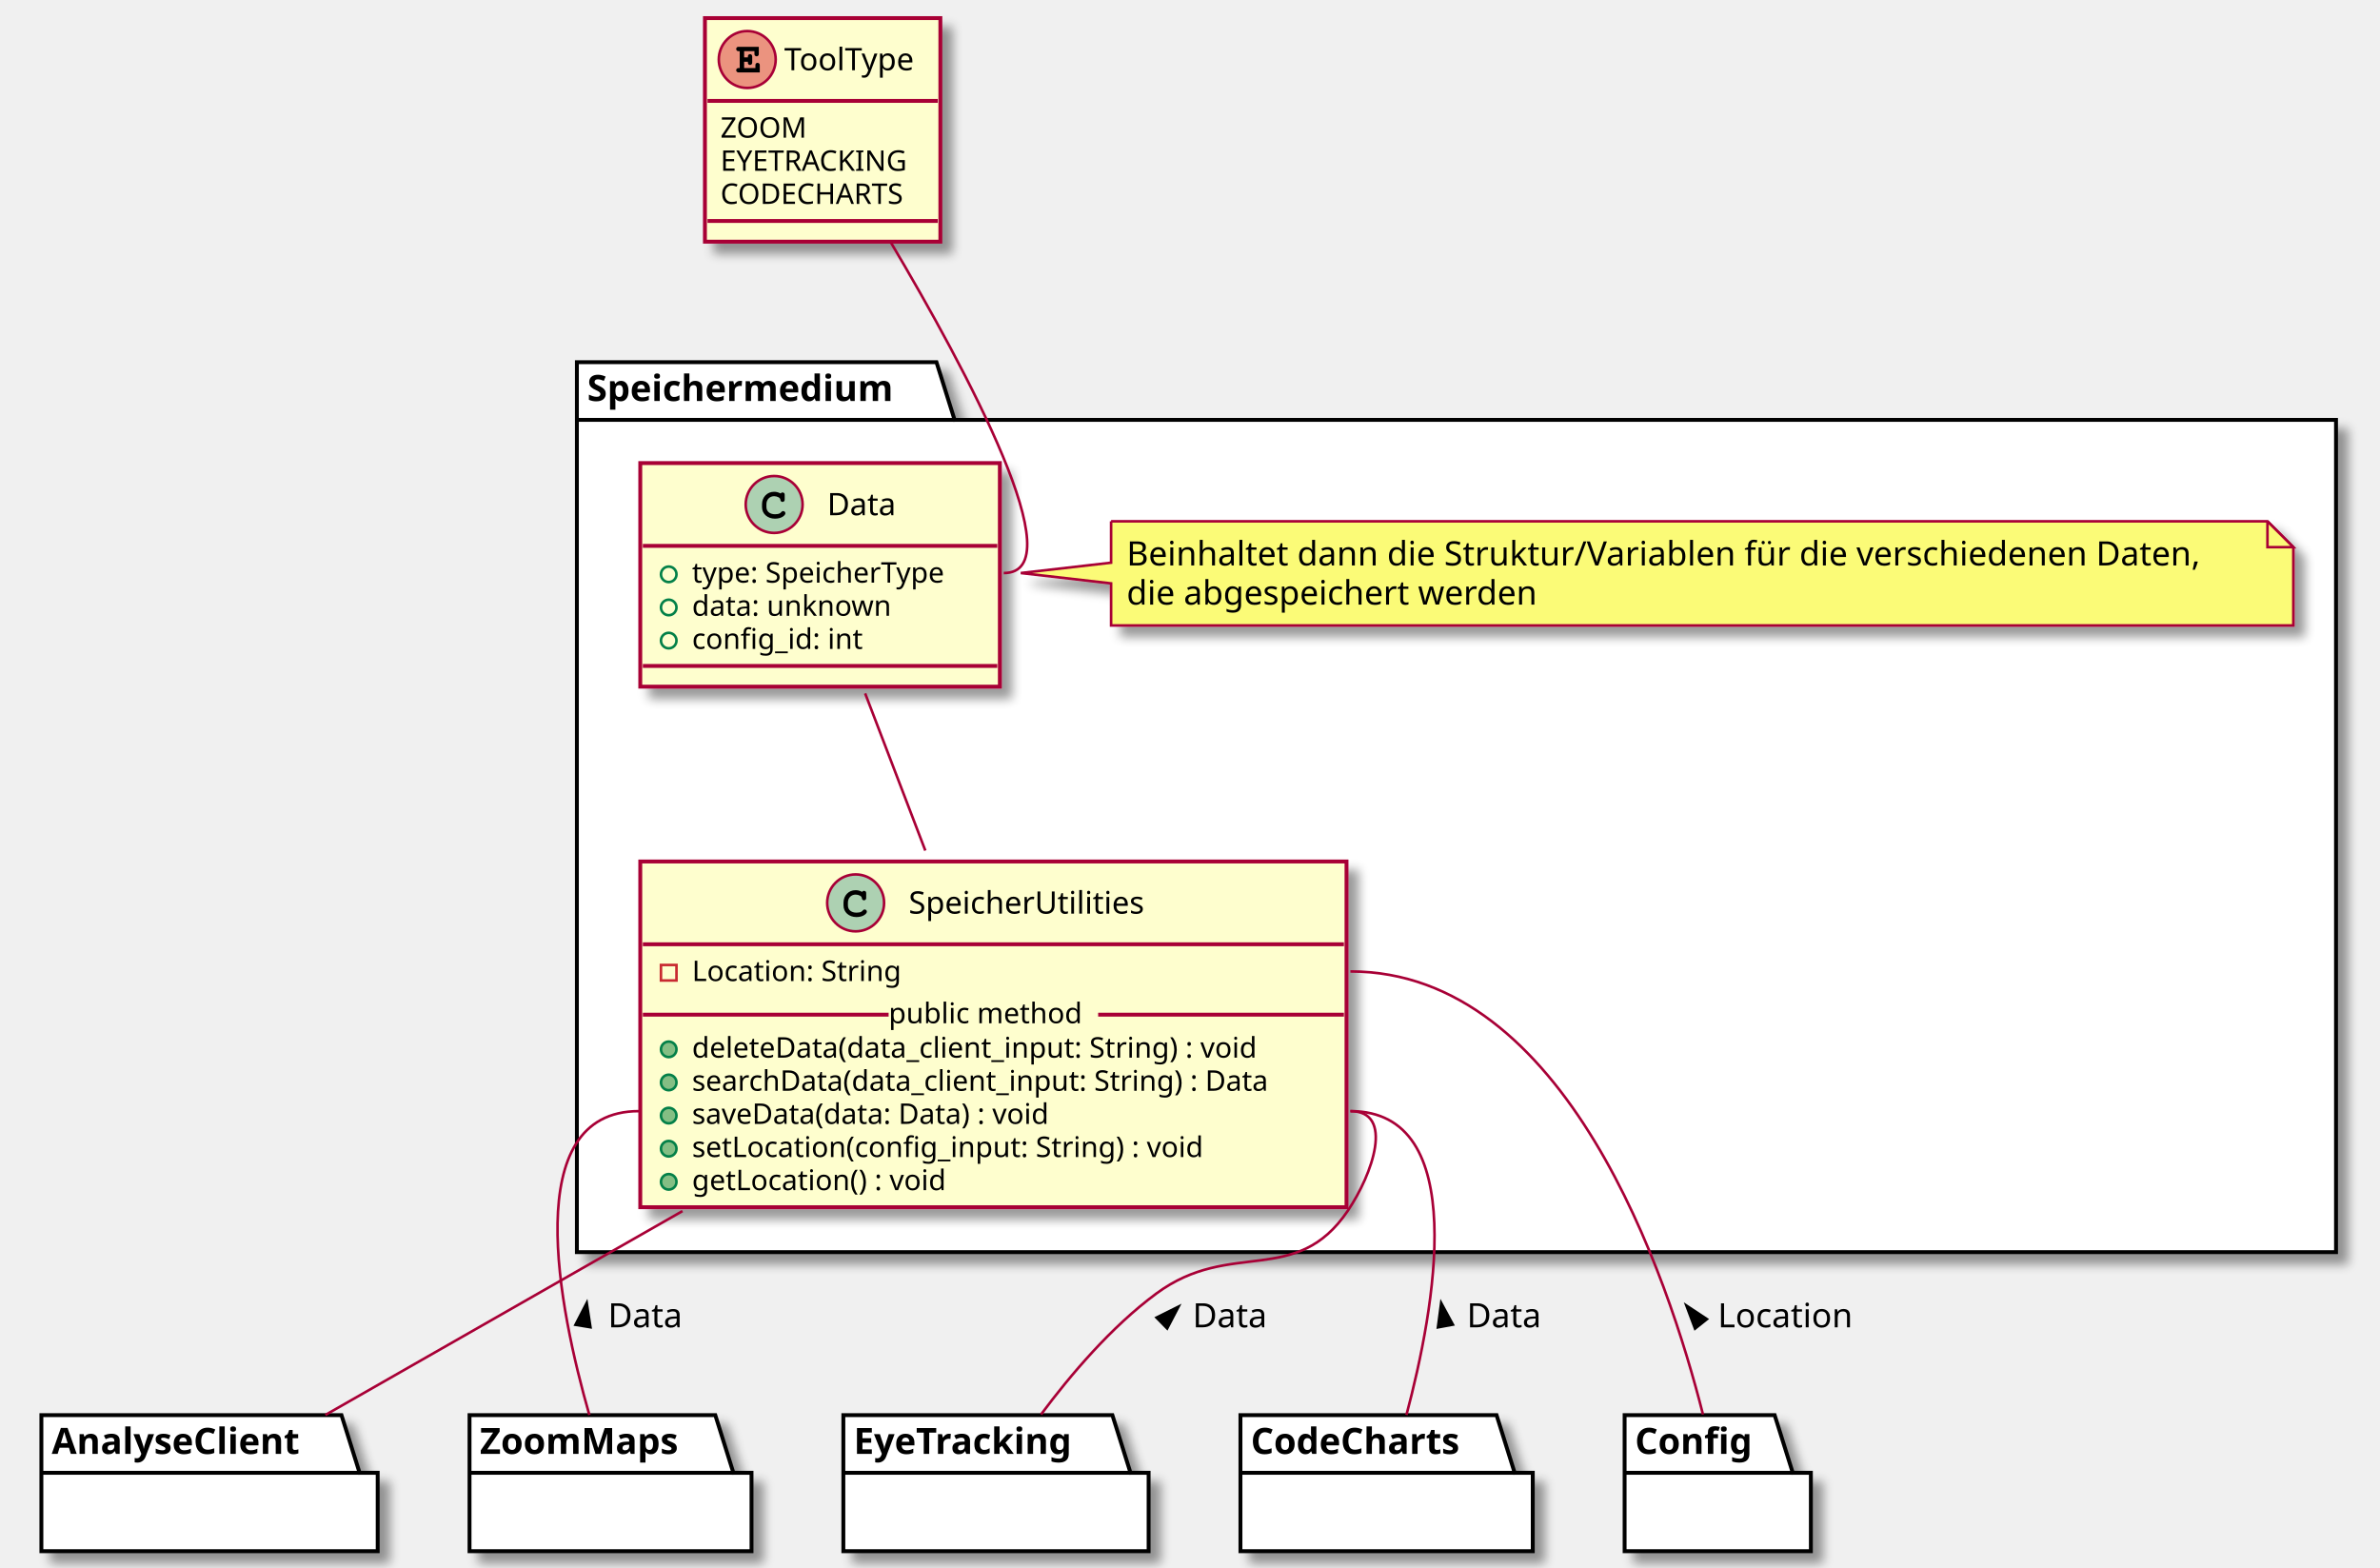
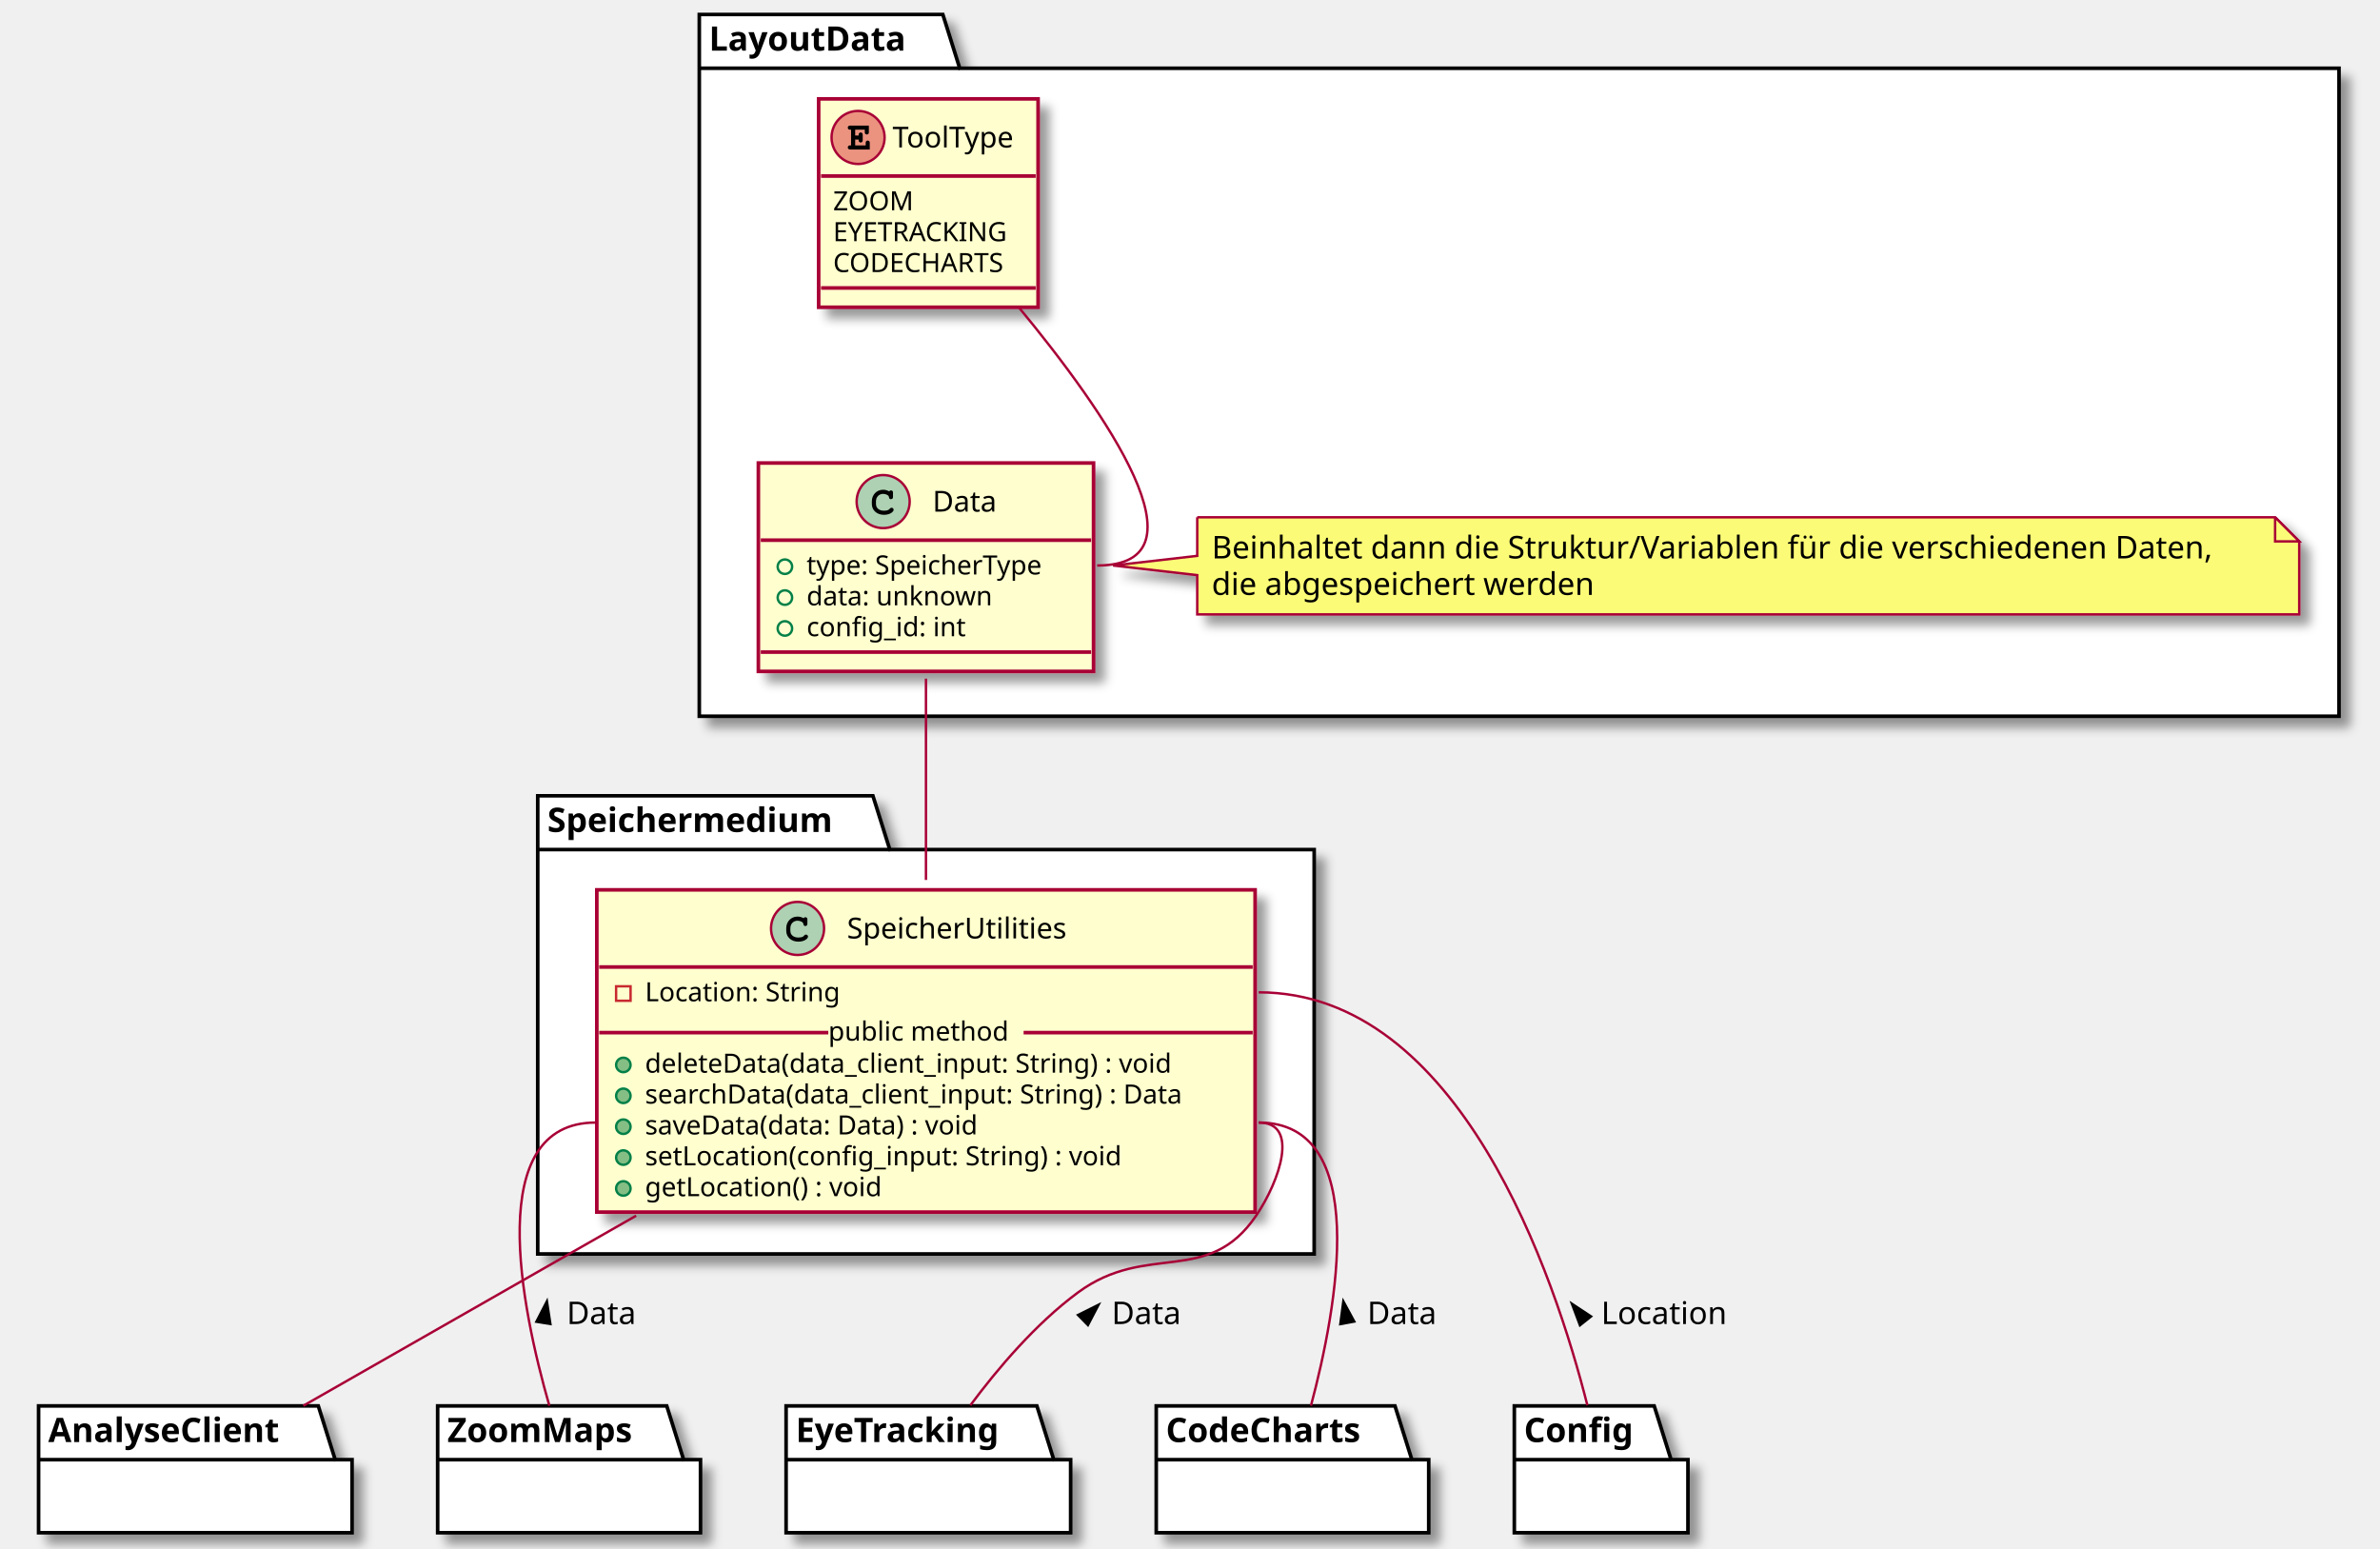
- <svg xmlns="http://www.w3.org/2000/svg" contentScriptType="application/ecmascript" contentStyleType="text/css" height="606px" preserveAspectRatio="none" style="width:920px;height:606px;background:#FFFFFF;" version="1.1" viewBox="0 0 920 606" width="920px" zoomAndPan="magnify">
+ <svg xmlns="http://www.w3.org/2000/svg" contentScriptType="application/ecmascript" contentStyleType="text/css" height="642px" preserveAspectRatio="none" style="width:987px;height:642px;background:#FFFFFF;" version="1.1" viewBox="0 0 987 642" width="987px" zoomAndPan="magnify">
  <defs>
-     <filter height="300%" id="fyp7qgnbo14il" width="300%" x="-1" y="-1">
+     <filter height="300%" id="f16uegqcg7mswc" width="300%" x="-1" y="-1">
      <feGaussianBlur result="blurOut" stdDeviation="2.0" />
      <feColorMatrix in="blurOut" result="blurOut2" type="matrix" values="0 0 0 0 0 0 0 0 0 0 0 0 0 0 0 0 0 0 .4 0" />
      <feOffset dx="4.0" dy="4.0" in="blurOut2" result="blurOut3" />
      <feBlend in="SourceGraphic" in2="blurOut3" mode="normal" />
    </filter>
  </defs>
  <g>
-     <polygon fill="#FFFFFF" filter="url(#fyp7qgnbo14il)" points="223,140,362,140,369,162.297,903,162.297,903,484,223,484,223,140" style="stroke:#000000;stroke-width:1.5;" />
-     <line style="stroke:#000000;stroke-width:1.5;" x1="223" x2="369" y1="162.297" y2="162.297" />
-     <text fill="#000000" font-family="sans-serif" font-size="14" font-weight="bold" lengthAdjust="spacing" textLength="133" x="227" y="154.995">Speichermedium</text>
-     <rect codeLine="4" fill="#FEFECE" filter="url(#fyp7qgnbo14il)" height="133.633" id="SpeicherUtilities" style="stroke:#A80036;stroke-width:1.5;" width="273" x="247.5" y="333" />
-     <ellipse cx="330.75" cy="349" fill="#ADD1B2" rx="11" ry="11" style="stroke:#A80036;stroke-width:1.0;" />
-     <path d="M333.094,344.672 C332.156,344.234 331.562,344.094 330.688,344.094 C328.062,344.094 326.062,346.172 326.062,348.891 L326.062,350.016 C326.062,352.594 328.172,354.484 331.062,354.484 C332.281,354.484 333.438,354.188 334.188,353.641 C334.766,353.234 335.094,352.781 335.094,352.391 C335.094,351.938 334.703,351.547 334.234,351.547 C334.016,351.547 333.812,351.625 333.625,351.812 C333.172,352.297 333.172,352.297 332.984,352.391 C332.562,352.656 331.875,352.781 331.109,352.781 C329.062,352.781 327.766,351.688 327.766,349.984 L327.766,348.891 C327.766,347.109 329.016,345.797 330.75,345.797 C331.328,345.797 331.938,345.953 332.406,346.203 C332.891,346.484 333.062,346.703 333.156,347.109 C333.219,347.516 333.25,347.641 333.391,347.766 C333.531,347.906 333.766,348.016 333.984,348.016 C334.25,348.016 334.516,347.875 334.688,347.656 C334.797,347.5 334.828,347.312 334.828,346.891 L334.828,345.469 C334.828,345.031 334.812,344.906 334.719,344.75 C334.562,344.484 334.281,344.344 333.984,344.344 C333.688,344.344 333.484,344.438 333.266,344.75 L333.094,344.672 Z " fill="#000000" />
-     <text fill="#000000" font-family="sans-serif" font-size="12" lengthAdjust="spacing" textLength="98" x="351.25" y="353.154">SpeicherUtilities</text>
-     <line style="stroke:#A80036;stroke-width:1.5;" x1="248.5" x2="519.5" y1="365" y2="365" />
-     <rect fill="none" height="6" style="stroke:#C82930;stroke-width:1.0;" width="6" x="255.5" y="373" />
-     <text fill="#000000" font-family="sans-serif" font-size="11" lengthAdjust="spacing" textLength="87" x="267.5" y="379.21">Location: String</text>
-     <ellipse cx="258.5" cy="405.609" fill="#84BE84" rx="3" ry="3" style="stroke:#038048;stroke-width:1.0;" />
-     <text fill="#000000" font-family="sans-serif" font-size="11" lengthAdjust="spacing" textLength="244" x="267.5" y="408.82">deleteData(data_client_input: String) : void</text>
-     <ellipse cx="258.5" cy="418.414" fill="#84BE84" rx="3" ry="3" style="stroke:#038048;stroke-width:1.0;" />
-     <text fill="#000000" font-family="sans-serif" font-size="11" lengthAdjust="spacing" textLength="247" x="267.5" y="421.625">searchData(data_client_input: String) : Data</text>
-     <ellipse cx="258.5" cy="431.219" fill="#84BE84" rx="3" ry="3" style="stroke:#038048;stroke-width:1.0;" />
-     <text fill="#000000" font-family="sans-serif" font-size="11" lengthAdjust="spacing" textLength="157" x="267.5" y="434.429">saveData(data: Data) : void</text>
-     <ellipse cx="258.5" cy="444.023" fill="#84BE84" rx="3" ry="3" style="stroke:#038048;stroke-width:1.0;" />
-     <text fill="#000000" font-family="sans-serif" font-size="11" lengthAdjust="spacing" textLength="216" x="267.5" y="447.234">setLocation(config_input: String) : void</text>
-     <ellipse cx="258.5" cy="456.828" fill="#84BE84" rx="3" ry="3" style="stroke:#038048;stroke-width:1.0;" />
-     <text fill="#000000" font-family="sans-serif" font-size="11" lengthAdjust="spacing" textLength="109" x="267.5" y="460.039">getLocation() : void</text>
-     <line style="stroke:#A80036;stroke-width:1.5;" x1="248.5" x2="343.5" y1="392.207" y2="392.207" />
-     <text fill="#000000" font-family="sans-serif" font-size="11" lengthAdjust="spacing" textLength="81" x="343.5" y="395.515">public method</text>
-     <line style="stroke:#A80036;stroke-width:1.5;" x1="424.5" x2="519.5" y1="392.207" y2="392.207" />
-     <rect codeLine="14" fill="#FEFECE" filter="url(#fyp7qgnbo14il)" height="86.414" id="Data" style="stroke:#A80036;stroke-width:1.5;" width="139" x="247.5" y="179" />
-     <ellipse cx="299.25" cy="195" fill="#ADD1B2" rx="11" ry="11" style="stroke:#A80036;stroke-width:1.0;" />
-     <path d="M301.594,190.672 C300.656,190.234 300.062,190.094 299.188,190.094 C296.562,190.094 294.562,192.172 294.562,194.891 L294.562,196.016 C294.562,198.594 296.672,200.484 299.562,200.484 C300.781,200.484 301.938,200.188 302.688,199.641 C303.266,199.234 303.594,198.781 303.594,198.391 C303.594,197.938 303.203,197.547 302.734,197.547 C302.516,197.547 302.312,197.625 302.125,197.812 C301.672,198.297 301.672,198.297 301.484,198.391 C301.062,198.656 300.375,198.781 299.609,198.781 C297.562,198.781 296.266,197.688 296.266,195.984 L296.266,194.891 C296.266,193.109 297.516,191.797 299.25,191.797 C299.828,191.797 300.438,191.953 300.906,192.203 C301.391,192.484 301.562,192.703 301.656,193.109 C301.719,193.516 301.75,193.641 301.891,193.766 C302.031,193.906 302.266,194.016 302.484,194.016 C302.75,194.016 303.016,193.875 303.188,193.656 C303.297,193.5 303.328,193.312 303.328,192.891 L303.328,191.469 C303.328,191.031 303.312,190.906 303.219,190.75 C303.062,190.484 302.781,190.344 302.484,190.344 C302.188,190.344 301.984,190.438 301.766,190.75 L301.594,190.672 Z " fill="#000000" />
-     <text fill="#000000" font-family="sans-serif" font-size="12" lengthAdjust="spacing" textLength="27" x="319.75" y="199.154">Data</text>
-     <line style="stroke:#A80036;stroke-width:1.5;" x1="248.5" x2="385.5" y1="211" y2="211" />
-     <ellipse cx="258.5" cy="222" rx="3" ry="3" style="stroke:#038048;stroke-width:1.0;fill:none;" />
-     <text fill="#000000" font-family="sans-serif" font-size="11" lengthAdjust="spacing" textLength="113" x="267.5" y="225.21">type: SpeicherType</text>
-     <ellipse cx="258.5" cy="234.805" rx="3" ry="3" style="stroke:#038048;stroke-width:1.0;fill:none;" />
-     <text fill="#000000" font-family="sans-serif" font-size="11" lengthAdjust="spacing" textLength="82" x="267.5" y="238.015">data: unknown</text>
-     <ellipse cx="258.5" cy="247.609" rx="3" ry="3" style="stroke:#038048;stroke-width:1.0;fill:none;" />
-     <text fill="#000000" font-family="sans-serif" font-size="11" lengthAdjust="spacing" textLength="71" x="267.5" y="250.82">config_id: int</text>
-     <line style="stroke:#A80036;stroke-width:1.5;" x1="248.5" x2="385.5" y1="257.414" y2="257.414" />
-     <path d="M429.5,201.5 L429.5,217.5 L394.591,221.5 L429.5,225.5 L429.5,241.766 A0,0 0 0 0 429.5,241.766 L886.5,241.766 A0,0 0 0 0 886.5,241.766 L886.5,211.5 L876.5,201.5 L429.5,201.5 A0,0 0 0 0 429.5,201.5 " fill="#FBFB77" filter="url(#fyp7qgnbo14il)" style="stroke:#A80036;stroke-width:1.0;" />
-     <path d="M876.5,201.5 L876.5,211.5 L886.5,211.5 L876.5,201.5 " fill="#FBFB77" style="stroke:#A80036;stroke-width:1.0;" />
-     <text fill="#000000" font-family="sans-serif" font-size="13" lengthAdjust="spacing" textLength="432" x="435.5" y="218.567">Beinhaltet dann die Struktur/Variablen für die verschiedenen Daten,</text>
-     <text fill="#000000" font-family="sans-serif" font-size="13" lengthAdjust="spacing" textLength="166" x="435.5" y="233.7">die abgespeichert werden</text>
-     <polygon fill="#FFFFFF" filter="url(#fyp7qgnbo14il)" points="628,547,686,547,693,569.297,700,569.297,700,599.594,628,599.594,628,547" style="stroke:#000000;stroke-width:1.5;" />
-     <line style="stroke:#000000;stroke-width:1.5;" x1="628" x2="693" y1="569.297" y2="569.297" />
-     <text fill="#000000" font-family="sans-serif" font-size="14" font-weight="bold" lengthAdjust="spacing" textLength="52" x="632" y="561.995">Config</text>
-     <polygon fill="#FFFFFF" filter="url(#fyp7qgnbo14il)" points="479.5,547,578.5,547,585.5,569.297,592.5,569.297,592.5,599.594,479.5,599.594,479.5,547" style="stroke:#000000;stroke-width:1.5;" />
-     <line style="stroke:#000000;stroke-width:1.5;" x1="479.5" x2="585.5" y1="569.297" y2="569.297" />
-     <text fill="#000000" font-family="sans-serif" font-size="14" font-weight="bold" lengthAdjust="spacing" textLength="93" x="483.5" y="561.995">CodeCharts</text>
-     <polygon fill="#FFFFFF" filter="url(#fyp7qgnbo14il)" points="181.5,547,276.5,547,283.5,569.297,290.5,569.297,290.5,599.594,181.5,599.594,181.5,547" style="stroke:#000000;stroke-width:1.5;" />
-     <line style="stroke:#000000;stroke-width:1.5;" x1="181.5" x2="283.5" y1="569.297" y2="569.297" />
-     <text fill="#000000" font-family="sans-serif" font-size="14" font-weight="bold" lengthAdjust="spacing" textLength="89" x="185.5" y="561.995">ZoomMaps</text>
-     <polygon fill="#FFFFFF" filter="url(#fyp7qgnbo14il)" points="326,547,430,547,437,569.297,444,569.297,444,599.594,326,599.594,326,547" style="stroke:#000000;stroke-width:1.5;" />
-     <line style="stroke:#000000;stroke-width:1.5;" x1="326" x2="437" y1="569.297" y2="569.297" />
-     <text fill="#000000" font-family="sans-serif" font-size="14" font-weight="bold" lengthAdjust="spacing" textLength="98" x="330" y="561.995">EyeTracking</text>
-     <polygon fill="#FFFFFF" filter="url(#fyp7qgnbo14il)" points="16,547,132,547,139,569.297,146,569.297,146,599.594,16,599.594,16,547" style="stroke:#000000;stroke-width:1.5;" />
-     <line style="stroke:#000000;stroke-width:1.5;" x1="16" x2="139" y1="569.297" y2="569.297" />
-     <text fill="#000000" font-family="sans-serif" font-size="14" font-weight="bold" lengthAdjust="spacing" textLength="110" x="20" y="561.995">AnalyseClient</text>
-     <rect codeLine="42" fill="#FEFECE" filter="url(#fyp7qgnbo14il)" height="86.414" id="ToolType" style="stroke:#A80036;stroke-width:1.5;" width="91" x="272.5" y="7" />
-     <ellipse cx="288.85" cy="23" fill="#EB937F" rx="11" ry="11" style="stroke:#A80036;stroke-width:1.0;" />
-     <path d="M287.647,23.875 L289.1,23.875 L289.1,23.984 C289.1,24.391 289.131,24.547 289.209,24.703 C289.366,24.953 289.647,25.109 289.944,25.109 C290.194,25.109 290.459,24.969 290.616,24.75 C290.741,24.594 290.772,24.438 290.772,23.984 L290.772,22.062 C290.772,21.906 290.772,21.859 290.756,21.703 C290.694,21.234 290.381,20.922 289.928,20.922 C289.678,20.922 289.413,21.062 289.241,21.281 C289.131,21.453 289.1,21.609 289.1,22.062 L289.1,22.188 L287.647,22.188 L287.647,19.781 L291.631,19.781 L291.631,20.641 C291.631,21.047 291.663,21.219 291.741,21.375 C291.913,21.625 292.194,21.781 292.475,21.781 C292.741,21.781 293.006,21.641 293.178,21.422 C293.288,21.25 293.319,21.109 293.319,20.641 L293.319,18.094 L285.694,18.094 C285.256,18.094 285.131,18.109 284.975,18.203 C284.725,18.359 284.569,18.656 284.569,18.938 C284.569,19.219 284.709,19.469 284.928,19.641 C285.084,19.75 285.272,19.781 285.694,19.781 L285.944,19.781 L285.944,26.297 L285.694,26.297 C285.288,26.297 285.131,26.312 284.975,26.422 C284.725,26.594 284.569,26.859 284.569,27.156 C284.569,27.422 284.709,27.672 284.928,27.828 C285.069,27.953 285.303,28 285.694,28 L293.694,28 L293.694,25.422 C293.694,24.984 293.663,24.844 293.584,24.688 C293.413,24.438 293.131,24.281 292.85,24.281 C292.584,24.281 292.319,24.391 292.147,24.641 C292.038,24.797 292.006,24.938 292.006,25.422 L292.006,26.297 L287.647,26.297 L287.647,23.875 Z " fill="#000000" />
-     <text fill="#000000" font-family="sans-serif" font-size="12" lengthAdjust="spacing" textLength="56" x="303.15" y="27.154">ToolType</text>
-     <line style="stroke:#A80036;stroke-width:1.5;" x1="273.5" x2="362.5" y1="39" y2="39" />
-     <text fill="#000000" font-family="sans-serif" font-size="11" lengthAdjust="spacing" textLength="35" x="278.5" y="53.21">ZOOM</text>
-     <text fill="#000000" font-family="sans-serif" font-size="11" lengthAdjust="spacing" textLength="78" x="278.5" y="66.015">EYETRACKING</text>
-     <text fill="#000000" font-family="sans-serif" font-size="11" lengthAdjust="spacing" textLength="79" x="278.5" y="78.82">CODECHARTS</text>
-     <line style="stroke:#A80036;stroke-width:1.5;" x1="273.5" x2="362.5" y1="85.414" y2="85.414" />
-     <path codeLine="29" d="M334.429,268.022 C341.524,286.555 349.88,308.381 357.689,328.778 " fill="none" id="Data-SpeicherUtilities" style="stroke:#A80036;stroke-width:1.0;" />
-     <path codeLine="32" d="M522,375.5 C605.477,375.5 644.771,493.346 658.291,546.746 " fill="none" id="SpeicherUtilities-Config" style="stroke:#A80036;stroke-width:1.0;" />
-     <polygon fill="#000000" points="651.886,504.654,655.22,513.562,659.818,509.901,651.886,504.654" style="stroke:#000000;stroke-width:1.0;" />
-     <text fill="#000000" font-family="sans-serif" font-size="13" lengthAdjust="spacing" textLength="54" x="664" y="513.067">Location</text>
-     <path codeLine="33" d="M522,429.5 C568.647,429.5 554.616,505.803 543.663,546.934 " fill="none" id="SpeicherUtilities-CodeCharts" style="stroke:#A80036;stroke-width:1.0;" />
-     <polygon fill="#000000" points="557.093,503.649,555.844,513.077,561.624,512.011,557.093,503.649" style="stroke:#000000;stroke-width:1.0;" />
-     <text fill="#000000" font-family="sans-serif" font-size="13" lengthAdjust="spacing" textLength="31" x="567" y="513.067">Data</text>
-     <path codeLine="34" d="M247,429.5 C200.438,429.5 216.03,505.803 227.819,546.934 " fill="none" id="SpeicherUtilities-ZoomMaps" style="stroke:#A80036;stroke-width:1.0;" />
-     <polygon fill="#000000" points="226.806,503.632,222.447,512.085,228.248,513.032,226.806,503.632" style="stroke:#000000;stroke-width:1.0;" />
-     <text fill="#000000" font-family="sans-serif" font-size="13" lengthAdjust="spacing" textLength="31" x="235" y="513.067">Data</text>
-     <path codeLine="35" d="M522,429.5 C539.117,429.5 530.584,453.818 521,468 C500.936,497.688 475.832,478.724 447,500 C429.543,512.882 413.717,531.565 402.424,546.738 " fill="none" id="SpeicherUtilities-EyeTracking" style="stroke:#A80036;stroke-width:1.0;" />
-     <polygon fill="#000000" points="455.57,505.066,447.054,509.3,451.169,513.497,455.57,505.066" style="stroke:#000000;stroke-width:1.0;" />
-     <text fill="#000000" font-family="sans-serif" font-size="13" lengthAdjust="spacing" textLength="31" x="461" y="513.067">Data</text>
-     <path codeLine="36" d="M263.811,468.123 C215.235,495.858 162.167,526.157 125.784,546.93 " fill="none" id="SpeicherUtilities-AnalyseClient" style="stroke:#A80036;stroke-width:1.0;" />
-     <path codeLine="39" d="M344.032,93.146 C373.98,143.636 415.679,221.5 388,221.5 " fill="none" id="ToolType-Data" style="stroke:#A80036;stroke-width:1.0;" />
+     <polygon fill="#FFFFFF" filter="url(#f16uegqcg7mswc)" points="223,330,362,330,369,352.297,545,352.297,545,520,223,520,223,330" style="stroke:#000000;stroke-width:1.5;" />
+     <line style="stroke:#000000;stroke-width:1.5;" x1="223" x2="369" y1="352.297" y2="352.297" />
+     <text fill="#000000" font-family="sans-serif" font-size="14" font-weight="bold" lengthAdjust="spacing" textLength="133" x="227" y="344.995">Speichermedium</text>
+     <polygon fill="#FFFFFF" filter="url(#f16uegqcg7mswc)" points="290,6,391,6,398,28.297,970,28.297,970,297,290,297,290,6" style="stroke:#000000;stroke-width:1.5;" />
+     <line style="stroke:#000000;stroke-width:1.5;" x1="290" x2="398" y1="28.297" y2="28.297" />
+     <text fill="#000000" font-family="sans-serif" font-size="14" font-weight="bold" lengthAdjust="spacing" textLength="95" x="294" y="20.995">LayoutData</text>
+     <rect codeLine="4" fill="#FEFECE" filter="url(#f16uegqcg7mswc)" height="133.633" id="SpeicherUtilities" style="stroke:#A80036;stroke-width:1.5;" width="273" x="247.5" y="369" />
+     <ellipse cx="330.75" cy="385" fill="#ADD1B2" rx="11" ry="11" style="stroke:#A80036;stroke-width:1.0;" />
+     <path d="M333.094,380.672 C332.156,380.234 331.562,380.094 330.688,380.094 C328.062,380.094 326.062,382.172 326.062,384.891 L326.062,386.016 C326.062,388.594 328.172,390.484 331.062,390.484 C332.281,390.484 333.438,390.188 334.188,389.641 C334.766,389.234 335.094,388.781 335.094,388.391 C335.094,387.938 334.703,387.547 334.234,387.547 C334.016,387.547 333.812,387.625 333.625,387.812 C333.172,388.297 333.172,388.297 332.984,388.391 C332.562,388.656 331.875,388.781 331.109,388.781 C329.062,388.781 327.766,387.688 327.766,385.984 L327.766,384.891 C327.766,383.109 329.016,381.797 330.75,381.797 C331.328,381.797 331.938,381.953 332.406,382.203 C332.891,382.484 333.062,382.703 333.156,383.109 C333.219,383.516 333.25,383.641 333.391,383.766 C333.531,383.906 333.766,384.016 333.984,384.016 C334.25,384.016 334.516,383.875 334.688,383.656 C334.797,383.5 334.828,383.312 334.828,382.891 L334.828,381.469 C334.828,381.031 334.812,380.906 334.719,380.75 C334.562,380.484 334.281,380.344 333.984,380.344 C333.688,380.344 333.484,380.438 333.266,380.75 L333.094,380.672 Z " fill="#000000" />
+     <text fill="#000000" font-family="sans-serif" font-size="12" lengthAdjust="spacing" textLength="98" x="351.25" y="389.154">SpeicherUtilities</text>
+     <line style="stroke:#A80036;stroke-width:1.5;" x1="248.5" x2="519.5" y1="401" y2="401" />
+     <rect fill="none" height="6" style="stroke:#C82930;stroke-width:1.0;" width="6" x="255.5" y="409" />
+     <text fill="#000000" font-family="sans-serif" font-size="11" lengthAdjust="spacing" textLength="87" x="267.5" y="415.21">Location: String</text>
+     <ellipse cx="258.5" cy="441.609" fill="#84BE84" rx="3" ry="3" style="stroke:#038048;stroke-width:1.0;" />
+     <text fill="#000000" font-family="sans-serif" font-size="11" lengthAdjust="spacing" textLength="244" x="267.5" y="444.82">deleteData(data_client_input: String) : void</text>
+     <ellipse cx="258.5" cy="454.414" fill="#84BE84" rx="3" ry="3" style="stroke:#038048;stroke-width:1.0;" />
+     <text fill="#000000" font-family="sans-serif" font-size="11" lengthAdjust="spacing" textLength="247" x="267.5" y="457.625">searchData(data_client_input: String) : Data</text>
+     <ellipse cx="258.5" cy="467.219" fill="#84BE84" rx="3" ry="3" style="stroke:#038048;stroke-width:1.0;" />
+     <text fill="#000000" font-family="sans-serif" font-size="11" lengthAdjust="spacing" textLength="157" x="267.5" y="470.429">saveData(data: Data) : void</text>
+     <ellipse cx="258.5" cy="480.023" fill="#84BE84" rx="3" ry="3" style="stroke:#038048;stroke-width:1.0;" />
+     <text fill="#000000" font-family="sans-serif" font-size="11" lengthAdjust="spacing" textLength="216" x="267.5" y="483.234">setLocation(config_input: String) : void</text>
+     <ellipse cx="258.5" cy="492.828" fill="#84BE84" rx="3" ry="3" style="stroke:#038048;stroke-width:1.0;" />
+     <text fill="#000000" font-family="sans-serif" font-size="11" lengthAdjust="spacing" textLength="109" x="267.5" y="496.039">getLocation() : void</text>
+     <line style="stroke:#A80036;stroke-width:1.5;" x1="248.5" x2="343.5" y1="428.207" y2="428.207" />
+     <text fill="#000000" font-family="sans-serif" font-size="11" lengthAdjust="spacing" textLength="81" x="343.5" y="431.515">public method</text>
+     <line style="stroke:#A80036;stroke-width:1.5;" x1="424.5" x2="519.5" y1="428.207" y2="428.207" />
+     <rect codeLine="26" fill="#FEFECE" filter="url(#f16uegqcg7mswc)" height="86.414" id="Data" style="stroke:#A80036;stroke-width:1.5;" width="139" x="314.5" y="192" />
+     <ellipse cx="366.25" cy="208" fill="#ADD1B2" rx="11" ry="11" style="stroke:#A80036;stroke-width:1.0;" />
+     <path d="M368.594,203.672 C367.656,203.234 367.062,203.094 366.188,203.094 C363.562,203.094 361.562,205.172 361.562,207.891 L361.562,209.016 C361.562,211.594 363.672,213.484 366.562,213.484 C367.781,213.484 368.938,213.188 369.688,212.641 C370.266,212.234 370.594,211.781 370.594,211.391 C370.594,210.938 370.203,210.547 369.734,210.547 C369.516,210.547 369.312,210.625 369.125,210.812 C368.672,211.297 368.672,211.297 368.484,211.391 C368.062,211.656 367.375,211.781 366.609,211.781 C364.562,211.781 363.266,210.688 363.266,208.984 L363.266,207.891 C363.266,206.109 364.516,204.797 366.25,204.797 C366.828,204.797 367.438,204.953 367.906,205.203 C368.391,205.484 368.562,205.703 368.656,206.109 C368.719,206.516 368.75,206.641 368.891,206.766 C369.031,206.906 369.266,207.016 369.484,207.016 C369.75,207.016 370.016,206.875 370.188,206.656 C370.297,206.5 370.328,206.312 370.328,205.891 L370.328,204.469 C370.328,204.031 370.312,203.906 370.219,203.75 C370.062,203.484 369.781,203.344 369.484,203.344 C369.188,203.344 368.984,203.438 368.766,203.75 L368.594,203.672 Z " fill="#000000" />
+     <text fill="#000000" font-family="sans-serif" font-size="12" lengthAdjust="spacing" textLength="27" x="386.75" y="212.154">Data</text>
+     <line style="stroke:#A80036;stroke-width:1.5;" x1="315.5" x2="452.5" y1="224" y2="224" />
+     <ellipse cx="325.5" cy="235" rx="3" ry="3" style="stroke:#038048;stroke-width:1.0;fill:none;" />
+     <text fill="#000000" font-family="sans-serif" font-size="11" lengthAdjust="spacing" textLength="113" x="334.5" y="238.21">type: SpeicherType</text>
+     <ellipse cx="325.5" cy="247.805" rx="3" ry="3" style="stroke:#038048;stroke-width:1.0;fill:none;" />
+     <text fill="#000000" font-family="sans-serif" font-size="11" lengthAdjust="spacing" textLength="82" x="334.5" y="251.015">data: unknown</text>
+     <ellipse cx="325.5" cy="260.609" rx="3" ry="3" style="stroke:#038048;stroke-width:1.0;fill:none;" />
+     <text fill="#000000" font-family="sans-serif" font-size="11" lengthAdjust="spacing" textLength="71" x="334.5" y="263.82">config_id: int</text>
+     <line style="stroke:#A80036;stroke-width:1.5;" x1="315.5" x2="452.5" y1="270.414" y2="270.414" />
+     <path d="M496.5,214.5 L496.5,230.5 L461.591,234.5 L496.5,238.5 L496.5,254.766 A0,0 0 0 0 496.5,254.766 L953.5,254.766 A0,0 0 0 0 953.5,254.766 L953.5,224.5 L943.5,214.5 L496.5,214.5 A0,0 0 0 0 496.5,214.5 " fill="#FBFB77" filter="url(#f16uegqcg7mswc)" style="stroke:#A80036;stroke-width:1.0;" />
+     <path d="M943.5,214.5 L943.5,224.5 L953.5,224.5 L943.5,214.5 " fill="#FBFB77" style="stroke:#A80036;stroke-width:1.0;" />
+     <text fill="#000000" font-family="sans-serif" font-size="13" lengthAdjust="spacing" textLength="432" x="502.5" y="231.567">Beinhaltet dann die Struktur/Variablen für die verschiedenen Daten,</text>
+     <text fill="#000000" font-family="sans-serif" font-size="13" lengthAdjust="spacing" textLength="166" x="502.5" y="246.7">die abgespeichert werden</text>
+     <rect codeLine="46" fill="#FEFECE" filter="url(#f16uegqcg7mswc)" height="86.414" id="ToolType" style="stroke:#A80036;stroke-width:1.5;" width="91" x="339.5" y="41" />
+     <ellipse cx="355.85" cy="57" fill="#EB937F" rx="11" ry="11" style="stroke:#A80036;stroke-width:1.0;" />
+     <path d="M354.647,57.875 L356.1,57.875 L356.1,57.984 C356.1,58.391 356.131,58.547 356.209,58.703 C356.366,58.953 356.647,59.109 356.944,59.109 C357.194,59.109 357.459,58.969 357.616,58.75 C357.741,58.594 357.772,58.438 357.772,57.984 L357.772,56.062 C357.772,55.906 357.772,55.859 357.756,55.703 C357.694,55.234 357.381,54.922 356.928,54.922 C356.678,54.922 356.413,55.062 356.241,55.281 C356.131,55.453 356.1,55.609 356.1,56.062 L356.1,56.188 L354.647,56.188 L354.647,53.781 L358.631,53.781 L358.631,54.641 C358.631,55.047 358.663,55.219 358.741,55.375 C358.913,55.625 359.194,55.781 359.475,55.781 C359.741,55.781 360.006,55.641 360.178,55.422 C360.288,55.25 360.319,55.109 360.319,54.641 L360.319,52.094 L352.694,52.094 C352.256,52.094 352.131,52.109 351.975,52.203 C351.725,52.359 351.569,52.656 351.569,52.938 C351.569,53.219 351.709,53.469 351.928,53.641 C352.084,53.75 352.272,53.781 352.694,53.781 L352.944,53.781 L352.944,60.297 L352.694,60.297 C352.288,60.297 352.131,60.312 351.975,60.422 C351.725,60.594 351.569,60.859 351.569,61.156 C351.569,61.422 351.709,61.672 351.928,61.828 C352.069,61.953 352.303,62 352.694,62 L360.694,62 L360.694,59.422 C360.694,58.984 360.663,58.844 360.584,58.688 C360.413,58.438 360.131,58.281 359.85,58.281 C359.584,58.281 359.319,58.391 359.147,58.641 C359.038,58.797 359.006,58.938 359.006,59.422 L359.006,60.297 L354.647,60.297 L354.647,57.875 Z " fill="#000000" />
+     <text fill="#000000" font-family="sans-serif" font-size="12" lengthAdjust="spacing" textLength="56" x="370.15" y="61.154">ToolType</text>
+     <line style="stroke:#A80036;stroke-width:1.5;" x1="340.5" x2="429.5" y1="73" y2="73" />
+     <text fill="#000000" font-family="sans-serif" font-size="11" lengthAdjust="spacing" textLength="35" x="345.5" y="87.21">ZOOM</text>
+     <text fill="#000000" font-family="sans-serif" font-size="11" lengthAdjust="spacing" textLength="78" x="345.5" y="100.015">EYETRACKING</text>
+     <text fill="#000000" font-family="sans-serif" font-size="11" lengthAdjust="spacing" textLength="79" x="345.5" y="112.82">CODECHARTS</text>
+     <line style="stroke:#A80036;stroke-width:1.5;" x1="340.5" x2="429.5" y1="119.414" y2="119.414" />
+     <polygon fill="#FFFFFF" filter="url(#f16uegqcg7mswc)" points="628,583,686,583,693,605.297,700,605.297,700,635.594,628,635.594,628,583" style="stroke:#000000;stroke-width:1.5;" />
+     <line style="stroke:#000000;stroke-width:1.5;" x1="628" x2="693" y1="605.297" y2="605.297" />
+     <text fill="#000000" font-family="sans-serif" font-size="14" font-weight="bold" lengthAdjust="spacing" textLength="52" x="632" y="597.995">Config</text>
+     <polygon fill="#FFFFFF" filter="url(#f16uegqcg7mswc)" points="479.5,583,578.5,583,585.5,605.297,592.5,605.297,592.5,635.594,479.5,635.594,479.5,583" style="stroke:#000000;stroke-width:1.5;" />
+     <line style="stroke:#000000;stroke-width:1.5;" x1="479.5" x2="585.5" y1="605.297" y2="605.297" />
+     <text fill="#000000" font-family="sans-serif" font-size="14" font-weight="bold" lengthAdjust="spacing" textLength="93" x="483.5" y="597.995">CodeCharts</text>
+     <polygon fill="#FFFFFF" filter="url(#f16uegqcg7mswc)" points="181.5,583,276.5,583,283.5,605.297,290.5,605.297,290.5,635.594,181.5,635.594,181.5,583" style="stroke:#000000;stroke-width:1.5;" />
+     <line style="stroke:#000000;stroke-width:1.5;" x1="181.5" x2="283.5" y1="605.297" y2="605.297" />
+     <text fill="#000000" font-family="sans-serif" font-size="14" font-weight="bold" lengthAdjust="spacing" textLength="89" x="185.5" y="597.995">ZoomMaps</text>
+     <polygon fill="#FFFFFF" filter="url(#f16uegqcg7mswc)" points="326,583,430,583,437,605.297,444,605.297,444,635.594,326,635.594,326,583" style="stroke:#000000;stroke-width:1.5;" />
+     <line style="stroke:#000000;stroke-width:1.5;" x1="326" x2="437" y1="605.297" y2="605.297" />
+     <text fill="#000000" font-family="sans-serif" font-size="14" font-weight="bold" lengthAdjust="spacing" textLength="98" x="330" y="597.995">EyeTracking</text>
+     <polygon fill="#FFFFFF" filter="url(#f16uegqcg7mswc)" points="16,583,132,583,139,605.297,146,605.297,146,635.594,16,635.594,16,583" style="stroke:#000000;stroke-width:1.5;" />
+     <line style="stroke:#000000;stroke-width:1.5;" x1="16" x2="139" y1="605.297" y2="605.297" />
+     <text fill="#000000" font-family="sans-serif" font-size="14" font-weight="bold" lengthAdjust="spacing" textLength="110" x="20" y="597.995">AnalyseClient</text>
+     <path codeLine="17" d="M522,411.5 C605.477,411.5 644.771,529.346 658.291,582.746 " fill="none" id="SpeicherUtilities-Config" style="stroke:#A80036;stroke-width:1.0;" />
+     <polygon fill="#000000" points="651.886,540.654,655.22,549.562,659.818,545.901,651.886,540.654" style="stroke:#000000;stroke-width:1.0;" />
+     <text fill="#000000" font-family="sans-serif" font-size="13" lengthAdjust="spacing" textLength="54" x="664" y="549.067">Location</text>
+     <path codeLine="18" d="M522,465.5 C568.647,465.5 554.616,541.803 543.663,582.934 " fill="none" id="SpeicherUtilities-CodeCharts" style="stroke:#A80036;stroke-width:1.0;" />
+     <polygon fill="#000000" points="557.093,539.649,555.844,549.077,561.624,548.011,557.093,539.649" style="stroke:#000000;stroke-width:1.0;" />
+     <text fill="#000000" font-family="sans-serif" font-size="13" lengthAdjust="spacing" textLength="31" x="567" y="549.067">Data</text>
+     <path codeLine="19" d="M247,465.5 C200.438,465.5 216.03,541.803 227.819,582.934 " fill="none" id="SpeicherUtilities-ZoomMaps" style="stroke:#A80036;stroke-width:1.0;" />
+     <polygon fill="#000000" points="226.806,539.632,222.447,548.085,228.248,549.032,226.806,539.632" style="stroke:#000000;stroke-width:1.0;" />
+     <text fill="#000000" font-family="sans-serif" font-size="13" lengthAdjust="spacing" textLength="31" x="235" y="549.067">Data</text>
+     <path codeLine="20" d="M522,465.5 C539.117,465.5 530.584,489.818 521,504 C500.936,533.688 475.832,514.724 447,536 C429.543,548.882 413.717,567.565 402.424,582.738 " fill="none" id="SpeicherUtilities-EyeTracking" style="stroke:#A80036;stroke-width:1.0;" />
+     <polygon fill="#000000" points="455.57,541.066,447.054,545.3,451.169,549.497,455.57,541.066" style="stroke:#000000;stroke-width:1.0;" />
+     <text fill="#000000" font-family="sans-serif" font-size="13" lengthAdjust="spacing" textLength="31" x="461" y="549.067">Data</text>
+     <path codeLine="21" d="M263.811,504.123 C215.235,531.858 162.167,562.157 125.784,582.93 " fill="none" id="SpeicherUtilities-AnalyseClient" style="stroke:#A80036;stroke-width:1.0;" />
+     <path codeLine="41" d="M384,281.423 C384,306.213 384,337.307 384,364.909 " fill="none" id="Data-SpeicherUtilities" style="stroke:#A80036;stroke-width:1.0;" />
+     <path codeLine="43" d="M422.182,127.042 C458.754,171.26 502.717,234.5 455,234.5 " fill="none" id="ToolType-Data" style="stroke:#A80036;stroke-width:1.0;" />
  </g>
</svg>
